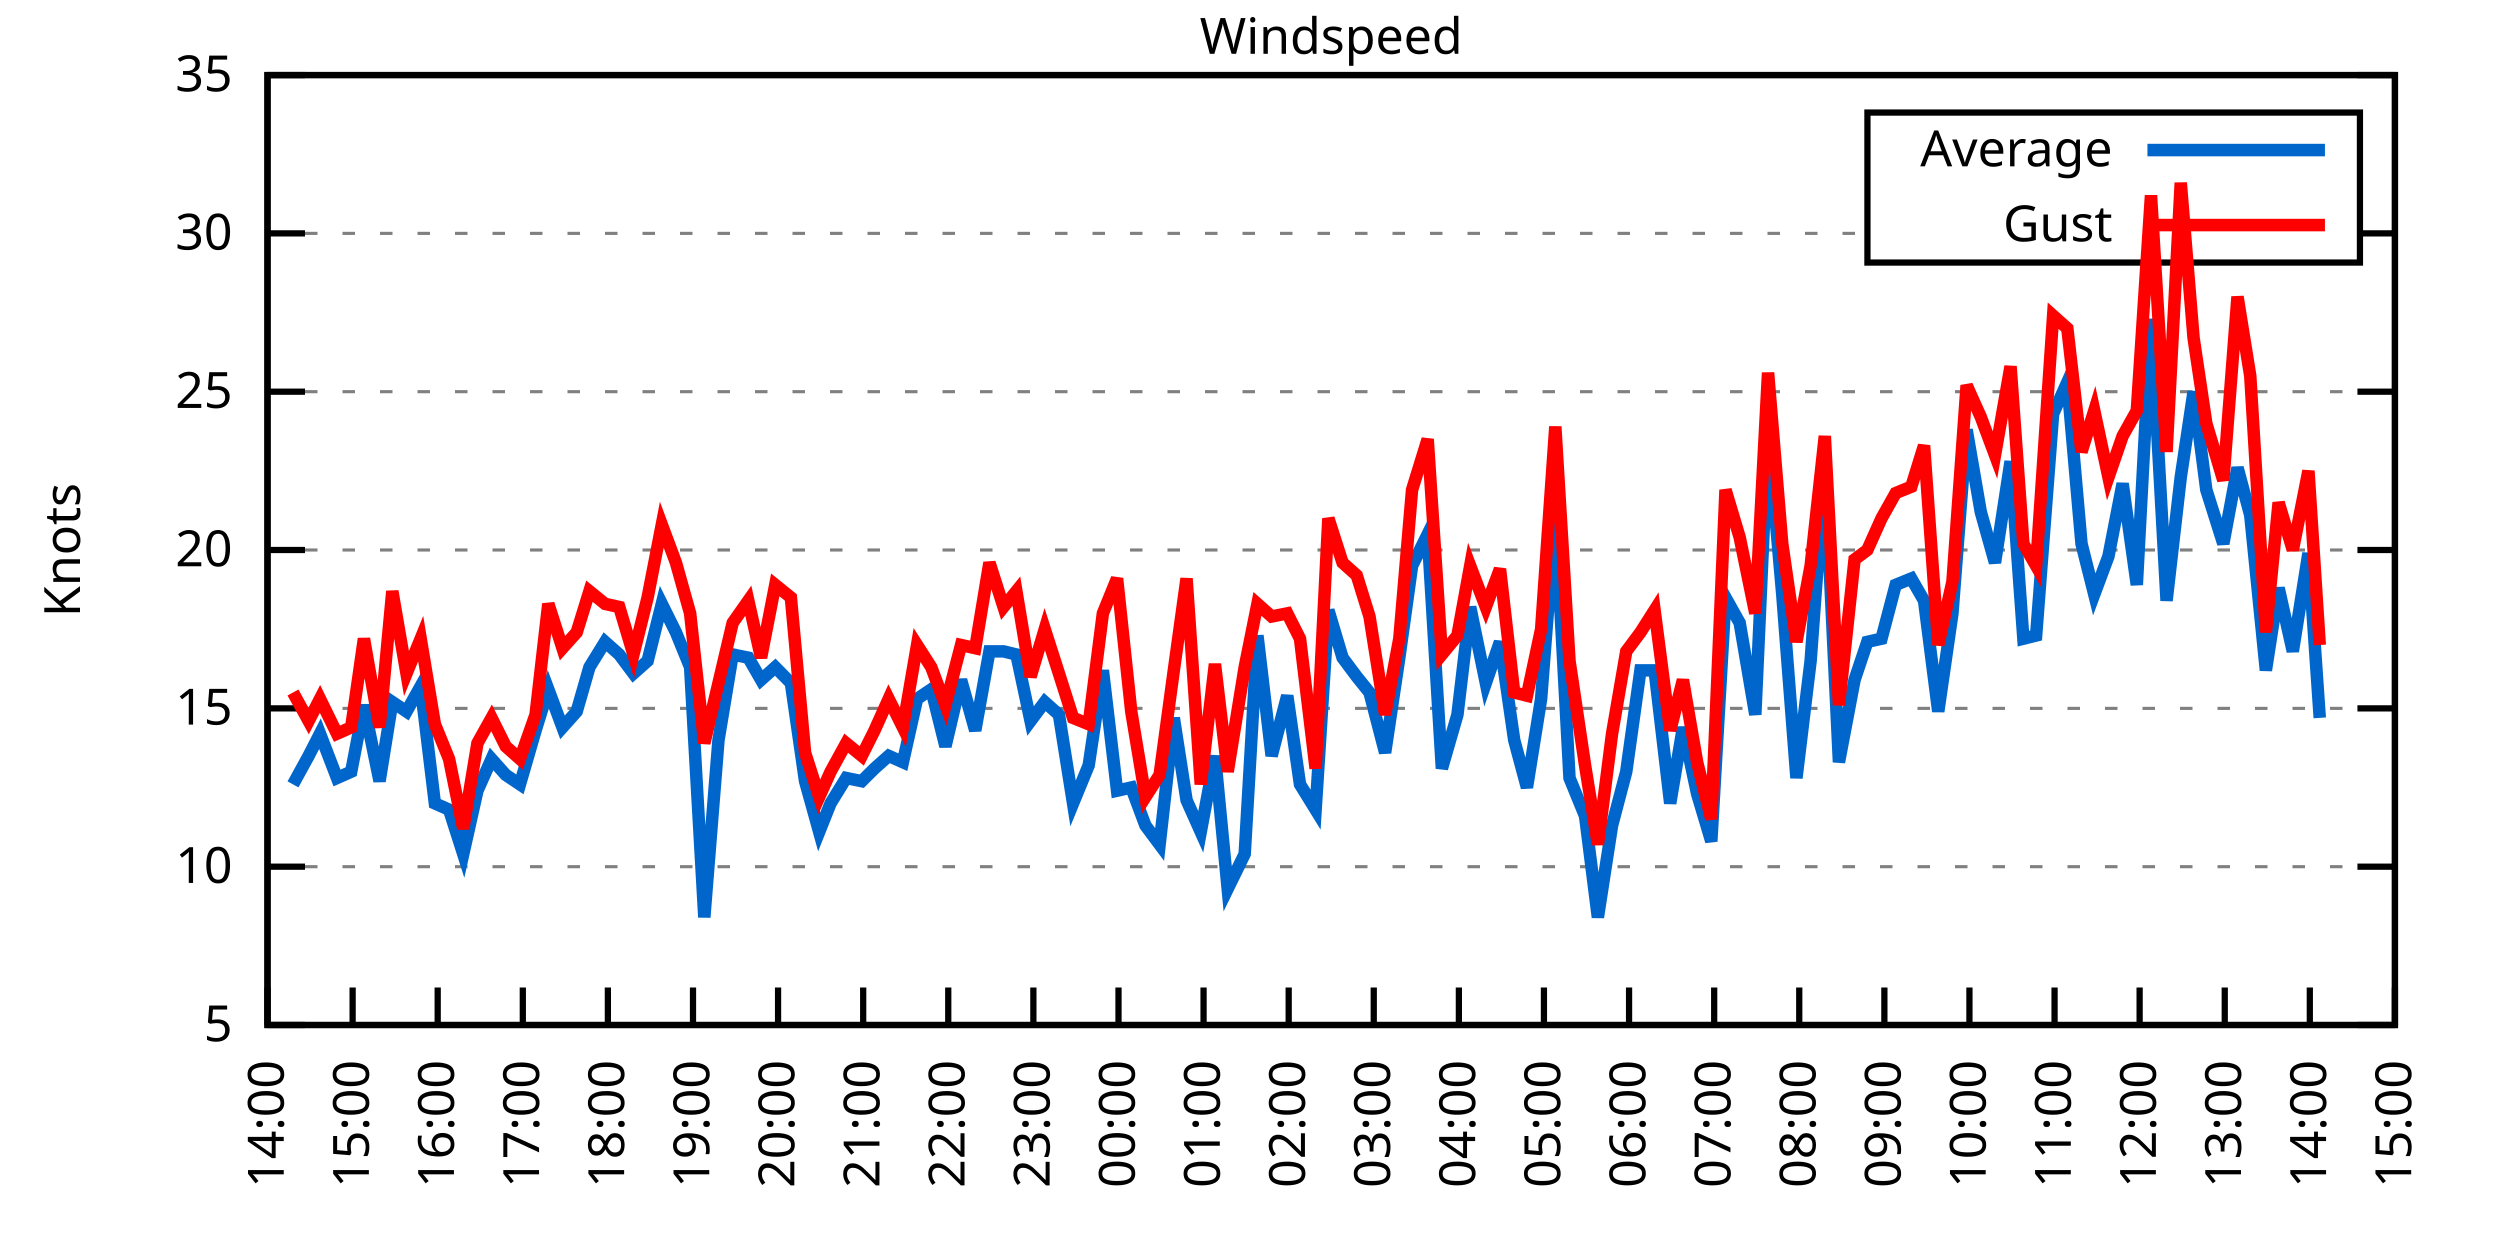
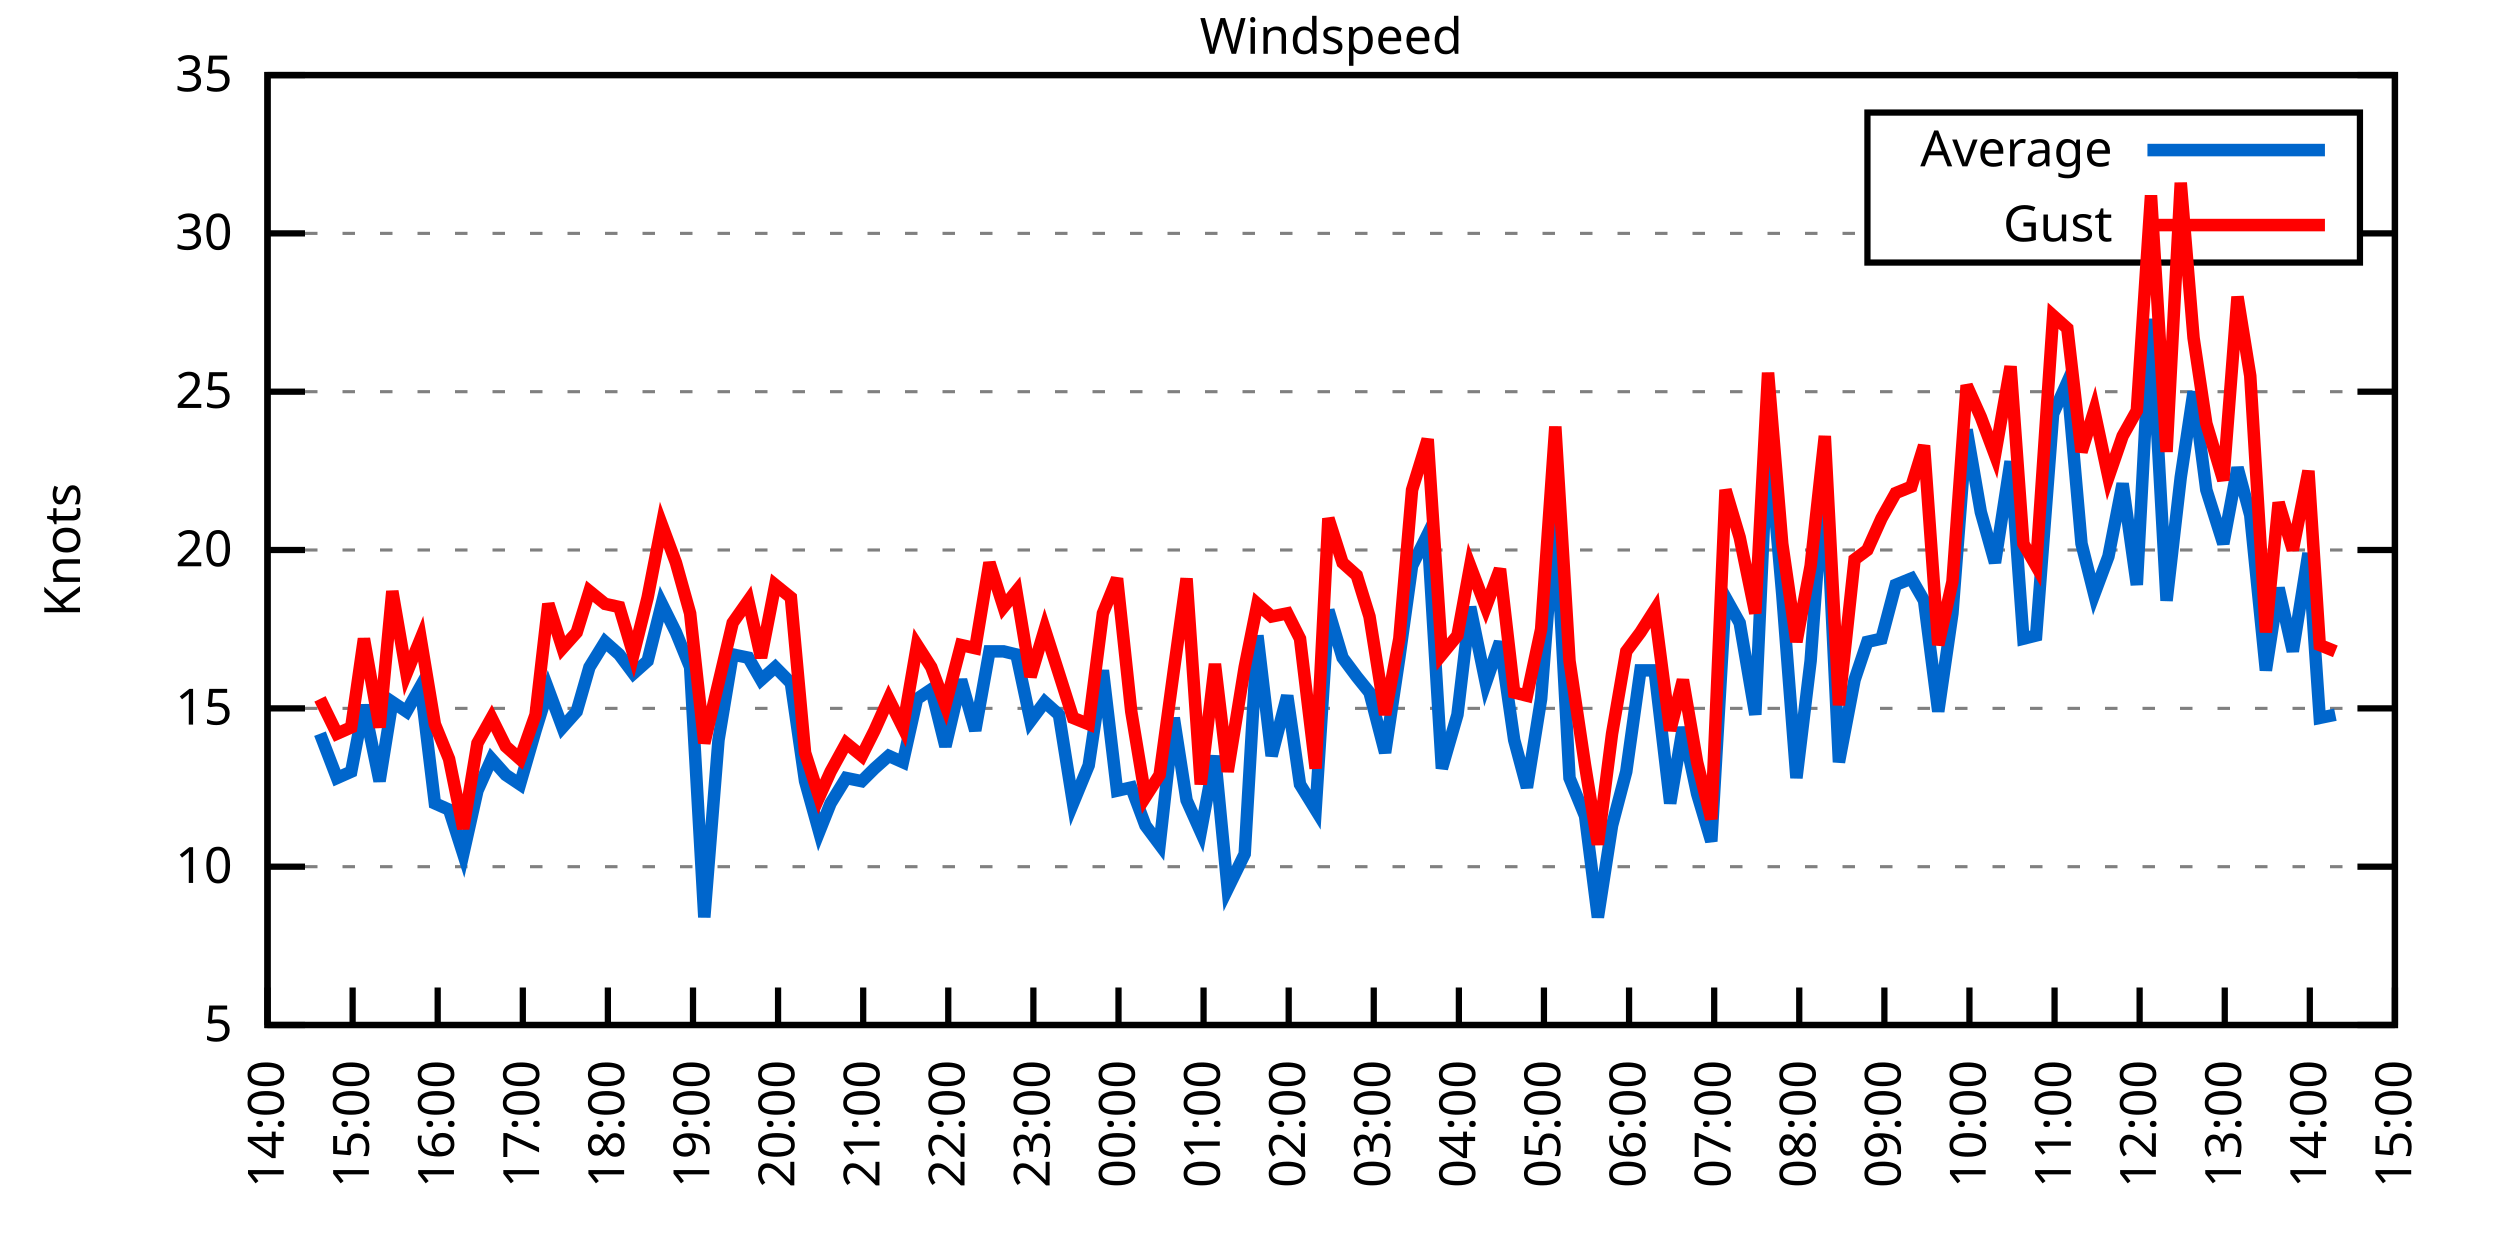
<svg xmlns="http://www.w3.org/2000/svg" xmlns:xlink="http://www.w3.org/1999/xlink" width="400" height="200" viewBox="0 0 400 200">
  <g id="gnuplot_canvas">
    <rect x="0" y="0" width="400" height="200" fill="none" />
    <defs>
      <circle id="gpDot" r="0.5" stroke-width="0.5" stroke="currentColor" />
      <path id="gpPt0" stroke-width="0.333" stroke="currentColor" d="M-1,0 h2 M0,-1 v2" />
      <path id="gpPt1" stroke-width="0.333" stroke="currentColor" d="M-1,-1 L1,1 M1,-1 L-1,1" />
      <path id="gpPt2" stroke-width="0.333" stroke="currentColor" d="M-1,0 L1,0 M0,-1 L0,1 M-1,-1 L1,1 M-1,1 L1,-1" />
      <rect id="gpPt3" stroke-width="0.333" stroke="currentColor" x="-1" y="-1" width="2" height="2" />
      <rect id="gpPt4" stroke-width="0.333" stroke="currentColor" fill="currentColor" x="-1" y="-1" width="2" height="2" />
      <circle id="gpPt5" stroke-width="0.333" stroke="currentColor" cx="0" cy="0" r="1" />
      <use xlink:href="#gpPt5" id="gpPt6" fill="currentColor" stroke="none" />
      <path id="gpPt7" stroke-width="0.333" stroke="currentColor" d="M0,-1.33 L-1.33,0.67 L1.33,0.67 z" />
      <use xlink:href="#gpPt7" id="gpPt8" fill="currentColor" stroke="none" />
      <use xlink:href="#gpPt7" id="gpPt9" stroke="currentColor" transform="rotate(180)" />
      <use xlink:href="#gpPt9" id="gpPt10" fill="currentColor" stroke="none" />
      <use xlink:href="#gpPt3" id="gpPt11" stroke="currentColor" transform="rotate(45)" />
      <use xlink:href="#gpPt11" id="gpPt12" fill="currentColor" stroke="none" />
      <path id="gpPt13" stroke-width="0.333" stroke="currentColor" d="M0,1.330 L1.265,0.411 L0.782,-1.067 L-0.782,-1.076 L-1.265,0.411 z" />
      <use xlink:href="#gpPt13" id="gpPt14" fill="currentColor" stroke="none" />
      <filter id="textbox" filterUnits="objectBoundingBox" x="0" y="0" height="1" width="1">
        <feFlood flood-color="white" flood-opacity="1" result="bgnd" />
        <feComposite in="SourceGraphic" in2="bgnd" operator="atop" />
      </filter>
      <filter id="greybox" filterUnits="objectBoundingBox" x="0" y="0" height="1" width="1">
        <feFlood flood-color="lightgrey" flood-opacity="1" result="grey" />
        <feComposite in="SourceGraphic" in2="grey" operator="atop" />
      </filter>
    </defs>
    <g fill="none" color="white" stroke="currentColor" stroke-width="1.00" stroke-linecap="butt" stroke-linejoin="miter">
</g>
    <g fill="none" color="black" stroke="currentColor" stroke-width="1.00" stroke-linecap="butt" stroke-linejoin="miter">
      <g stroke="none" shape-rendering="crispEdges">
        <polygon fill="rgb(255, 255, 255)" points="42.80,164.00 383.18,164.00 383.18,12.02 42.80,12.02 " />
      </g>
    </g>
    <g fill="none" color="black" stroke="currentColor" stroke-width="1.00" stroke-linecap="butt" stroke-linejoin="miter">
</g>
    <g fill="none" color="black" stroke="black" stroke-width="0.50" stroke-linecap="butt" stroke-linejoin="miter">
</g>
    <g fill="none" color="gray" stroke="currentColor" stroke-width="0.50" stroke-linecap="butt" stroke-linejoin="miter">
      <path stroke="gray" stroke-dasharray="2,4" class="gridline" d="M42.80,164.00 L383.19,164.00  " />
    </g>
    <g fill="none" color="gray" stroke="gray" stroke-width="1.00" stroke-linecap="butt" stroke-linejoin="miter">
</g>
    <g fill="none" color="black" stroke="currentColor" stroke-width="1.00" stroke-linecap="butt" stroke-linejoin="miter">
      <path stroke="black" d="M42.80,164.00 L48.80,164.00 M383.19,164.00 L377.19,164.00  " />
      <g transform="translate(37.20,166.60)" stroke="none" fill="black" font-family="Sans" font-size="8.00" text-anchor="end">
        <text>
          <tspan font-family="Sans"> 5</tspan>
        </text>
      </g>
    </g>
    <g fill="none" color="black" stroke="currentColor" stroke-width="1.00" stroke-linecap="butt" stroke-linejoin="miter">
</g>
    <g fill="none" color="black" stroke="black" stroke-width="0.50" stroke-linecap="butt" stroke-linejoin="miter">
</g>
    <g fill="none" color="gray" stroke="currentColor" stroke-width="0.50" stroke-linecap="butt" stroke-linejoin="miter">
      <path stroke="gray" stroke-dasharray="2,4" class="gridline" d="M42.80,138.67 L383.19,138.67  " />
    </g>
    <g fill="none" color="gray" stroke="gray" stroke-width="1.00" stroke-linecap="butt" stroke-linejoin="miter">
</g>
    <g fill="none" color="black" stroke="currentColor" stroke-width="1.00" stroke-linecap="butt" stroke-linejoin="miter">
      <path stroke="black" d="M42.80,138.67 L48.80,138.67 M383.19,138.67 L377.19,138.67  " />
      <g transform="translate(37.20,141.27)" stroke="none" fill="black" font-family="Sans" font-size="8.00" text-anchor="end">
        <text>
          <tspan font-family="Sans"> 10</tspan>
        </text>
      </g>
    </g>
    <g fill="none" color="black" stroke="currentColor" stroke-width="1.00" stroke-linecap="butt" stroke-linejoin="miter">
</g>
    <g fill="none" color="black" stroke="black" stroke-width="0.50" stroke-linecap="butt" stroke-linejoin="miter">
</g>
    <g fill="none" color="gray" stroke="currentColor" stroke-width="0.50" stroke-linecap="butt" stroke-linejoin="miter">
      <path stroke="gray" stroke-dasharray="2,4" class="gridline" d="M42.80,113.34 L383.19,113.34  " />
    </g>
    <g fill="none" color="gray" stroke="gray" stroke-width="1.00" stroke-linecap="butt" stroke-linejoin="miter">
</g>
    <g fill="none" color="black" stroke="currentColor" stroke-width="1.00" stroke-linecap="butt" stroke-linejoin="miter">
      <path stroke="black" d="M42.80,113.34 L48.80,113.34 M383.19,113.34 L377.19,113.34  " />
      <g transform="translate(37.20,115.94)" stroke="none" fill="black" font-family="Sans" font-size="8.00" text-anchor="end">
        <text>
          <tspan font-family="Sans"> 15</tspan>
        </text>
      </g>
    </g>
    <g fill="none" color="black" stroke="currentColor" stroke-width="1.00" stroke-linecap="butt" stroke-linejoin="miter">
</g>
    <g fill="none" color="black" stroke="black" stroke-width="0.50" stroke-linecap="butt" stroke-linejoin="miter">
</g>
    <g fill="none" color="gray" stroke="currentColor" stroke-width="0.50" stroke-linecap="butt" stroke-linejoin="miter">
      <path stroke="gray" stroke-dasharray="2,4" class="gridline" d="M42.80,88.00 L383.19,88.00  " />
    </g>
    <g fill="none" color="gray" stroke="gray" stroke-width="1.00" stroke-linecap="butt" stroke-linejoin="miter">
</g>
    <g fill="none" color="black" stroke="currentColor" stroke-width="1.00" stroke-linecap="butt" stroke-linejoin="miter">
      <path stroke="black" d="M42.80,88.00 L48.80,88.00 M383.19,88.00 L377.19,88.00  " />
      <g transform="translate(37.20,90.60)" stroke="none" fill="black" font-family="Sans" font-size="8.00" text-anchor="end">
        <text>
          <tspan font-family="Sans"> 20</tspan>
        </text>
      </g>
    </g>
    <g fill="none" color="black" stroke="currentColor" stroke-width="1.00" stroke-linecap="butt" stroke-linejoin="miter">
</g>
    <g fill="none" color="black" stroke="black" stroke-width="0.50" stroke-linecap="butt" stroke-linejoin="miter">
</g>
    <g fill="none" color="gray" stroke="currentColor" stroke-width="0.50" stroke-linecap="butt" stroke-linejoin="miter">
      <path stroke="gray" stroke-dasharray="2,4" class="gridline" d="M42.80,62.67 L383.19,62.67  " />
    </g>
    <g fill="none" color="gray" stroke="gray" stroke-width="1.00" stroke-linecap="butt" stroke-linejoin="miter">
</g>
    <g fill="none" color="black" stroke="currentColor" stroke-width="1.00" stroke-linecap="butt" stroke-linejoin="miter">
      <path stroke="black" d="M42.80,62.67 L48.80,62.67 M383.19,62.67 L377.19,62.67  " />
      <g transform="translate(37.20,65.27)" stroke="none" fill="black" font-family="Sans" font-size="8.00" text-anchor="end">
        <text>
          <tspan font-family="Sans"> 25</tspan>
        </text>
      </g>
    </g>
    <g fill="none" color="black" stroke="currentColor" stroke-width="1.00" stroke-linecap="butt" stroke-linejoin="miter">
</g>
    <g fill="none" color="black" stroke="black" stroke-width="0.50" stroke-linecap="butt" stroke-linejoin="miter">
</g>
    <g fill="none" color="gray" stroke="currentColor" stroke-width="0.50" stroke-linecap="butt" stroke-linejoin="miter">
      <path stroke="gray" stroke-dasharray="2,4" class="gridline" d="M42.80,37.34 L298.79,37.34 M377.59,37.34 L383.19,37.34  " />
    </g>
    <g fill="none" color="gray" stroke="gray" stroke-width="1.00" stroke-linecap="butt" stroke-linejoin="miter">
</g>
    <g fill="none" color="black" stroke="currentColor" stroke-width="1.00" stroke-linecap="butt" stroke-linejoin="miter">
      <path stroke="black" d="M42.80,37.34 L48.80,37.34 M383.19,37.34 L377.19,37.34  " />
      <g transform="translate(37.20,39.94)" stroke="none" fill="black" font-family="Sans" font-size="8.00" text-anchor="end">
        <text>
          <tspan font-family="Sans"> 30</tspan>
        </text>
      </g>
    </g>
    <g fill="none" color="black" stroke="currentColor" stroke-width="1.00" stroke-linecap="butt" stroke-linejoin="miter">
</g>
    <g fill="none" color="black" stroke="black" stroke-width="0.50" stroke-linecap="butt" stroke-linejoin="miter">
</g>
    <g fill="none" color="gray" stroke="currentColor" stroke-width="0.50" stroke-linecap="butt" stroke-linejoin="miter">
      <path stroke="gray" stroke-dasharray="2,4" class="gridline" d="M42.80,12.01 L383.19,12.01  " />
    </g>
    <g fill="none" color="gray" stroke="gray" stroke-width="1.00" stroke-linecap="butt" stroke-linejoin="miter">
</g>
    <g fill="none" color="black" stroke="currentColor" stroke-width="1.00" stroke-linecap="butt" stroke-linejoin="miter">
      <path stroke="black" d="M42.80,12.01 L48.80,12.01 M383.19,12.01 L377.19,12.01  " />
      <g transform="translate(37.20,14.61)" stroke="none" fill="black" font-family="Sans" font-size="8.00" text-anchor="end">
        <text>
          <tspan font-family="Sans"> 35</tspan>
        </text>
      </g>
    </g>
    <g fill="none" color="black" stroke="currentColor" stroke-width="1.00" stroke-linecap="butt" stroke-linejoin="miter">
      <path stroke="black" d="M42.80,164.00 L42.80,158.00  " />
      <g transform="translate(45.40,169.60) rotate(270.00)" stroke="none" fill="black" font-family="Sans" font-size="8.00" text-anchor="end">
        <text>
          <tspan font-family="Sans">14:00</tspan>
        </text>
      </g>
    </g>
    <g fill="none" color="black" stroke="currentColor" stroke-width="1.00" stroke-linecap="butt" stroke-linejoin="miter">
      <path stroke="black" d="M56.42,164.00 L56.42,158.00  " />
      <g transform="translate(59.02,169.60) rotate(270.00)" stroke="none" fill="black" font-family="Sans" font-size="8.00" text-anchor="end">
        <text>
          <tspan font-family="Sans">15:00</tspan>
        </text>
      </g>
    </g>
    <g fill="none" color="black" stroke="currentColor" stroke-width="1.00" stroke-linecap="butt" stroke-linejoin="miter">
      <path stroke="black" d="M70.03,164.00 L70.03,158.00  " />
      <g transform="translate(72.63,169.60) rotate(270.00)" stroke="none" fill="black" font-family="Sans" font-size="8.00" text-anchor="end">
        <text>
          <tspan font-family="Sans">16:00</tspan>
        </text>
      </g>
    </g>
    <g fill="none" color="black" stroke="currentColor" stroke-width="1.00" stroke-linecap="butt" stroke-linejoin="miter">
      <path stroke="black" d="M83.65,164.00 L83.65,158.00  " />
      <g transform="translate(86.25,169.60) rotate(270.00)" stroke="none" fill="black" font-family="Sans" font-size="8.00" text-anchor="end">
        <text>
          <tspan font-family="Sans">17:00</tspan>
        </text>
      </g>
    </g>
    <g fill="none" color="black" stroke="currentColor" stroke-width="1.00" stroke-linecap="butt" stroke-linejoin="miter">
      <path stroke="black" d="M97.26,164.00 L97.26,158.00  " />
      <g transform="translate(99.86,169.60) rotate(270.00)" stroke="none" fill="black" font-family="Sans" font-size="8.00" text-anchor="end">
        <text>
          <tspan font-family="Sans">18:00</tspan>
        </text>
      </g>
    </g>
    <g fill="none" color="black" stroke="currentColor" stroke-width="1.00" stroke-linecap="butt" stroke-linejoin="miter">
      <path stroke="black" d="M110.88,164.00 L110.88,158.00  " />
      <g transform="translate(113.48,169.60) rotate(270.00)" stroke="none" fill="black" font-family="Sans" font-size="8.00" text-anchor="end">
        <text>
          <tspan font-family="Sans">19:00</tspan>
        </text>
      </g>
    </g>
    <g fill="none" color="black" stroke="currentColor" stroke-width="1.00" stroke-linecap="butt" stroke-linejoin="miter">
      <path stroke="black" d="M124.49,164.00 L124.49,158.00  " />
      <g transform="translate(127.09,169.60) rotate(270.00)" stroke="none" fill="black" font-family="Sans" font-size="8.00" text-anchor="end">
        <text>
          <tspan font-family="Sans">20:00</tspan>
        </text>
      </g>
    </g>
    <g fill="none" color="black" stroke="currentColor" stroke-width="1.00" stroke-linecap="butt" stroke-linejoin="miter">
      <path stroke="black" d="M138.11,164.00 L138.11,158.00  " />
      <g transform="translate(140.71,169.60) rotate(270.00)" stroke="none" fill="black" font-family="Sans" font-size="8.00" text-anchor="end">
        <text>
          <tspan font-family="Sans">21:00</tspan>
        </text>
      </g>
    </g>
    <g fill="none" color="black" stroke="currentColor" stroke-width="1.00" stroke-linecap="butt" stroke-linejoin="miter">
      <path stroke="black" d="M151.72,164.00 L151.72,158.00  " />
      <g transform="translate(154.32,169.60) rotate(270.00)" stroke="none" fill="black" font-family="Sans" font-size="8.00" text-anchor="end">
        <text>
          <tspan font-family="Sans">22:00</tspan>
        </text>
      </g>
    </g>
    <g fill="none" color="black" stroke="currentColor" stroke-width="1.00" stroke-linecap="butt" stroke-linejoin="miter">
      <path stroke="black" d="M165.34,164.00 L165.34,158.00  " />
      <g transform="translate(167.94,169.60) rotate(270.00)" stroke="none" fill="black" font-family="Sans" font-size="8.00" text-anchor="end">
        <text>
          <tspan font-family="Sans">23:00</tspan>
        </text>
      </g>
    </g>
    <g fill="none" color="black" stroke="currentColor" stroke-width="1.00" stroke-linecap="butt" stroke-linejoin="miter">
      <path stroke="black" d="M178.96,164.00 L178.96,158.00  " />
      <g transform="translate(181.56,169.60) rotate(270.00)" stroke="none" fill="black" font-family="Sans" font-size="8.00" text-anchor="end">
        <text>
          <tspan font-family="Sans">00:00</tspan>
        </text>
      </g>
    </g>
    <g fill="none" color="black" stroke="currentColor" stroke-width="1.00" stroke-linecap="butt" stroke-linejoin="miter">
      <path stroke="black" d="M192.57,164.00 L192.57,158.00  " />
      <g transform="translate(195.17,169.60) rotate(270.00)" stroke="none" fill="black" font-family="Sans" font-size="8.00" text-anchor="end">
        <text>
          <tspan font-family="Sans">01:00</tspan>
        </text>
      </g>
    </g>
    <g fill="none" color="black" stroke="currentColor" stroke-width="1.00" stroke-linecap="butt" stroke-linejoin="miter">
      <path stroke="black" d="M206.19,164.00 L206.19,158.00  " />
      <g transform="translate(208.79,169.60) rotate(270.00)" stroke="none" fill="black" font-family="Sans" font-size="8.00" text-anchor="end">
        <text>
          <tspan font-family="Sans">02:00</tspan>
        </text>
      </g>
    </g>
    <g fill="none" color="black" stroke="currentColor" stroke-width="1.00" stroke-linecap="butt" stroke-linejoin="miter">
      <path stroke="black" d="M219.80,164.00 L219.80,158.00  " />
      <g transform="translate(222.40,169.60) rotate(270.00)" stroke="none" fill="black" font-family="Sans" font-size="8.00" text-anchor="end">
        <text>
          <tspan font-family="Sans">03:00</tspan>
        </text>
      </g>
    </g>
    <g fill="none" color="black" stroke="currentColor" stroke-width="1.00" stroke-linecap="butt" stroke-linejoin="miter">
      <path stroke="black" d="M233.42,164.00 L233.42,158.00  " />
      <g transform="translate(236.02,169.60) rotate(270.00)" stroke="none" fill="black" font-family="Sans" font-size="8.00" text-anchor="end">
        <text>
          <tspan font-family="Sans">04:00</tspan>
        </text>
      </g>
    </g>
    <g fill="none" color="black" stroke="currentColor" stroke-width="1.00" stroke-linecap="butt" stroke-linejoin="miter">
      <path stroke="black" d="M247.03,164.00 L247.03,158.00  " />
      <g transform="translate(249.63,169.60) rotate(270.00)" stroke="none" fill="black" font-family="Sans" font-size="8.00" text-anchor="end">
        <text>
          <tspan font-family="Sans">05:00</tspan>
        </text>
      </g>
    </g>
    <g fill="none" color="black" stroke="currentColor" stroke-width="1.00" stroke-linecap="butt" stroke-linejoin="miter">
      <path stroke="black" d="M260.65,164.00 L260.65,158.00  " />
      <g transform="translate(263.25,169.60) rotate(270.00)" stroke="none" fill="black" font-family="Sans" font-size="8.00" text-anchor="end">
        <text>
          <tspan font-family="Sans">06:00</tspan>
        </text>
      </g>
    </g>
    <g fill="none" color="black" stroke="currentColor" stroke-width="1.00" stroke-linecap="butt" stroke-linejoin="miter">
      <path stroke="black" d="M274.27,164.00 L274.27,158.00  " />
      <g transform="translate(276.87,169.60) rotate(270.00)" stroke="none" fill="black" font-family="Sans" font-size="8.00" text-anchor="end">
        <text>
          <tspan font-family="Sans">07:00</tspan>
        </text>
      </g>
    </g>
    <g fill="none" color="black" stroke="currentColor" stroke-width="1.00" stroke-linecap="butt" stroke-linejoin="miter">
      <path stroke="black" d="M287.88,164.00 L287.88,158.00  " />
      <g transform="translate(290.48,169.60) rotate(270.00)" stroke="none" fill="black" font-family="Sans" font-size="8.00" text-anchor="end">
        <text>
          <tspan font-family="Sans">08:00</tspan>
        </text>
      </g>
    </g>
    <g fill="none" color="black" stroke="currentColor" stroke-width="1.00" stroke-linecap="butt" stroke-linejoin="miter">
      <path stroke="black" d="M301.50,164.00 L301.50,158.00  " />
      <g transform="translate(304.10,169.60) rotate(270.00)" stroke="none" fill="black" font-family="Sans" font-size="8.00" text-anchor="end">
        <text>
          <tspan font-family="Sans">09:00</tspan>
        </text>
      </g>
    </g>
    <g fill="none" color="black" stroke="currentColor" stroke-width="1.00" stroke-linecap="butt" stroke-linejoin="miter">
      <path stroke="black" d="M315.11,164.00 L315.11,158.00  " />
      <g transform="translate(317.71,169.60) rotate(270.00)" stroke="none" fill="black" font-family="Sans" font-size="8.00" text-anchor="end">
        <text>
          <tspan font-family="Sans">10:00</tspan>
        </text>
      </g>
    </g>
    <g fill="none" color="black" stroke="currentColor" stroke-width="1.00" stroke-linecap="butt" stroke-linejoin="miter">
      <path stroke="black" d="M328.73,164.00 L328.73,158.00  " />
      <g transform="translate(331.33,169.60) rotate(270.00)" stroke="none" fill="black" font-family="Sans" font-size="8.00" text-anchor="end">
        <text>
          <tspan font-family="Sans">11:00</tspan>
        </text>
      </g>
    </g>
    <g fill="none" color="black" stroke="currentColor" stroke-width="1.00" stroke-linecap="butt" stroke-linejoin="miter">
      <path stroke="black" d="M342.34,164.00 L342.34,158.00  " />
      <g transform="translate(344.94,169.60) rotate(270.00)" stroke="none" fill="black" font-family="Sans" font-size="8.00" text-anchor="end">
        <text>
          <tspan font-family="Sans">12:00</tspan>
        </text>
      </g>
    </g>
    <g fill="none" color="black" stroke="currentColor" stroke-width="1.00" stroke-linecap="butt" stroke-linejoin="miter">
      <path stroke="black" d="M355.96,164.00 L355.96,158.00  " />
      <g transform="translate(358.56,169.60) rotate(270.00)" stroke="none" fill="black" font-family="Sans" font-size="8.00" text-anchor="end">
        <text>
          <tspan font-family="Sans">13:00</tspan>
        </text>
      </g>
    </g>
    <g fill="none" color="black" stroke="currentColor" stroke-width="1.00" stroke-linecap="butt" stroke-linejoin="miter">
      <path stroke="black" d="M369.57,164.00 L369.57,158.00  " />
      <g transform="translate(372.17,169.60) rotate(270.00)" stroke="none" fill="black" font-family="Sans" font-size="8.00" text-anchor="end">
        <text>
          <tspan font-family="Sans">14:00</tspan>
        </text>
      </g>
    </g>
    <g fill="none" color="black" stroke="currentColor" stroke-width="1.00" stroke-linecap="butt" stroke-linejoin="miter">
      <path stroke="black" d="M383.19,164.00 L383.19,158.00  " />
      <g transform="translate(385.79,169.60) rotate(270.00)" stroke="none" fill="black" font-family="Sans" font-size="8.00" text-anchor="end">
        <text>
          <tspan font-family="Sans">15:00</tspan>
        </text>
      </g>
    </g>
    <g fill="none" color="black" stroke="currentColor" stroke-width="1.00" stroke-linecap="butt" stroke-linejoin="miter">
</g>
    <g fill="none" color="black" stroke="currentColor" stroke-width="1.00" stroke-linecap="butt" stroke-linejoin="miter">
      <path stroke="black" d="M42.80,12.01 L42.80,164.00 L383.19,164.00 L383.19,12.01 L42.80,12.01 Z  " />
    </g>
    <g fill="none" color="black" stroke="currentColor" stroke-width="1.00" stroke-linecap="butt" stroke-linejoin="miter">
</g>
    <g fill="none" color="black" stroke="currentColor" stroke-width="1.00" stroke-linecap="butt" stroke-linejoin="miter">
      <path stroke="black" d="M298.79,42.01 L298.79,18.01 L377.59,18.01 L377.59,42.01 L298.79,42.01 Z  " />
    </g>
    <g id="Windspeed_plot_1">
      <g fill="none" color="white" stroke="black" stroke-width="2.00" stroke-linecap="butt" stroke-linejoin="miter">
</g>
      <g fill="none" color="black" stroke="currentColor" stroke-width="2.00" stroke-linecap="butt" stroke-linejoin="miter">
        <g transform="translate(337.99,26.61)" stroke="none" fill="black" font-family="Sans" font-size="8.00" text-anchor="end">
          <text>
            <tspan font-family="Sans">Average</tspan>
          </text>
        </g>
      </g>
      <g fill="none" color="black" stroke="currentColor" stroke-width="2.00" stroke-linecap="butt" stroke-linejoin="miter">
-         <path stroke="rgb(  0, 102, 204)" d="M343.59,24.01 L371.99,24.01 M46.88,125.50 L49.38,120.94 L51.20,117.39 L53.92,124.48 L56.19,123.47 L58.23,112.83   L60.73,124.99 L62.77,112.32 L65.04,113.84 L67.31,109.79 L69.58,128.54 L71.85,129.55 L74.12,136.64 L76.39,126.51   L78.65,121.44 L80.92,123.98 L83.19,125.50 L85.69,116.88 L87.73,110.30 L90.00,116.38 L92.27,113.84 L94.31,106.75   L96.81,102.70 L99.08,104.72 L101.35,107.76 L103.62,105.74 L105.89,96.62 L108.15,101.18 L110.42,106.75 L112.69,146.77   L114.96,118.40 L117.23,104.72 L119.73,105.23 L121.77,108.78 L124.04,106.75 L126.54,109.28 L128.81,124.99 L131.07,133.10   L132.89,128.54 L135.39,124.48 L137.88,124.99 L139.92,122.96 L142.19,120.94 L144.46,121.95 L146.73,111.82 L149.00,110.30   L151.27,119.42 L153.77,108.78 L156.04,116.88 L158.31,104.22 L160.57,104.22 L162.62,104.72 L164.89,115.36 L167.16,112.32   L169.43,114.35 L171.69,128.54 L174.19,122.46 L176.46,107.26 L178.73,126.51 L181.00,126.00 L183.27,132.08 L185.54,135.12   L187.81,114.86 L189.85,128.03 L192.12,133.10 L194.39,120.94 L196.43,142.21 L199.15,136.64 L201.19,101.68 L203.46,120.94   L205.96,111.31 L208.00,125.50 L210.50,129.55 L212.54,97.63 L214.81,105.23 L217.08,108.27 L219.12,110.80 L221.62,120.43   L223.89,105.23 L225.93,90.54 L228.43,85.47 L230.70,122.96 L233.19,114.35 L235.23,97.12 L237.73,109.28 L240.00,102.70   L242.27,118.40 L244.31,126.00 L246.58,111.82 L248.85,82.43 L251.12,124.48 L253.61,130.56 L255.66,146.77 L257.93,132.08   L260.20,123.47 L262.47,107.26 L264.73,107.26 L267.23,128.54 L269.27,116.38 L271.54,127.02 L273.81,134.62 L276.08,95.60   L278.35,99.66 L280.85,114.35 L282.89,69.26 L285.16,95.10 L287.43,124.48 L289.70,105.74 L291.97,74.83 L294.23,121.95   L296.73,108.78 L298.77,102.70 L301.04,102.19 L303.31,93.58 L305.81,92.56 L307.85,96.11 L310.12,113.84 L312.39,98.14   L314.66,68.75 L316.93,81.93 L319.20,90.03 L321.69,73.82 L323.74,102.19 L325.78,101.68 L328.50,66.22 L330.77,61.15   L333.04,86.99 L335.08,95.10 L337.35,89.02 L339.62,77.37 L341.89,93.58 L344.16,51.02 L346.65,96.11 L348.92,76.35   L350.97,62.67 L353.01,78.38 L355.73,86.99 L358.00,74.83 L360.04,82.43 L362.54,107.26 L364.58,94.08 L366.85,104.22   L369.35,88.51 L371.16,114.86  " />
+         <path stroke="rgb(  0, 102, 204)" d="M343.59,24.01 L371.99,24.01 M51.20,117.39 L53.92,124.48 L56.19,123.47 L58.23,112.83 L60.73,124.99 L62.77,112.32   L65.04,113.84 L67.31,109.79 L69.58,128.54 L71.85,129.55 L74.12,136.64 L76.39,126.51 L78.65,121.44 L80.92,123.98   L83.19,125.50 L85.69,116.88 L87.73,110.30 L90.00,116.38 L92.27,113.84 L94.31,106.75 L96.81,102.70 L99.08,104.72   L101.35,107.76 L103.62,105.74 L105.89,96.62 L108.15,101.18 L110.42,106.75 L112.69,146.77 L114.96,118.40 L117.23,104.72   L119.73,105.23 L121.77,108.78 L124.04,106.75 L126.54,109.28 L128.81,124.99 L131.07,133.10 L132.89,128.54 L135.39,124.48   L137.88,124.99 L139.92,122.96 L142.19,120.94 L144.46,121.95 L146.73,111.82 L149.00,110.30 L151.27,119.42 L153.77,108.78   L156.04,116.88 L158.31,104.22 L160.57,104.22 L162.62,104.72 L164.89,115.36 L167.16,112.32 L169.43,114.35 L171.69,128.54   L174.19,122.46 L176.46,107.26 L178.73,126.51 L181.00,126.00 L183.27,132.08 L185.54,135.12 L187.81,114.86 L189.85,128.03   L192.12,133.10 L194.39,120.94 L196.43,142.21 L199.15,136.64 L201.19,101.68 L203.46,120.94 L205.96,111.31 L208.00,125.50   L210.50,129.55 L212.54,97.63 L214.81,105.23 L217.08,108.27 L219.12,110.80 L221.62,120.43 L223.89,105.23 L225.93,90.54   L228.43,85.47 L230.70,122.96 L233.19,114.35 L235.23,97.12 L237.73,109.28 L240.00,102.70 L242.27,118.40 L244.31,126.00   L246.58,111.82 L248.85,82.43 L251.12,124.48 L253.61,130.56 L255.66,146.77 L257.93,132.08 L260.20,123.47 L262.47,107.26   L264.73,107.26 L267.23,128.54 L269.27,116.38 L271.54,127.02 L273.81,134.62 L276.08,95.60 L278.35,99.66 L280.85,114.35   L282.89,69.26 L285.16,95.10 L287.43,124.48 L289.70,105.74 L291.97,74.83 L294.23,121.95 L296.73,108.78 L298.77,102.70   L301.04,102.19 L303.31,93.58 L305.81,92.56 L307.85,96.11 L310.12,113.84 L312.39,98.14 L314.66,68.75 L316.93,81.93   L319.20,90.03 L321.69,73.82 L323.74,102.19 L325.78,101.68 L328.50,66.22 L330.77,61.15 L333.04,86.99 L335.08,95.10   L337.35,89.02 L339.62,77.37 L341.89,93.58 L344.16,51.02 L346.65,96.11 L348.92,76.35 L350.97,62.67 L353.01,78.38   L355.73,86.99 L358.00,74.83 L360.04,82.43 L362.54,107.26 L364.58,94.08 L366.85,104.22 L369.35,88.51 L371.16,114.86   L373.66,114.35  " />
      </g>
    </g>
    <g id="Windspeed_plot_2">
      <g fill="none" color="black" stroke="currentColor" stroke-width="2.00" stroke-linecap="butt" stroke-linejoin="miter">
        <g transform="translate(337.99,38.61)" stroke="none" fill="black" font-family="Sans" font-size="8.00" text-anchor="end">
          <text>
            <tspan font-family="Sans">Gust</tspan>
          </text>
        </g>
      </g>
      <g fill="none" color="black" stroke="currentColor" stroke-width="2.00" stroke-linecap="butt" stroke-linejoin="miter">
-         <path stroke="rgb(255,   0,   0)" d="M343.59,36.01 L371.99,36.01 M46.88,110.80 L49.38,115.36 L51.20,111.82 L53.92,117.39 L56.19,116.38 L58.23,102.19   L60.73,116.38 L62.77,94.59 L65.04,107.76 L67.31,102.19 L69.58,115.87 L71.85,121.44 L74.12,132.59 L76.39,118.91   L78.65,114.86 L80.92,119.42 L83.19,121.44 L85.69,114.35 L87.73,96.62 L90.00,103.71 L92.27,101.18 L94.31,94.59   L96.81,96.62 L99.08,97.12 L101.35,104.72 L103.62,95.60 L105.89,83.95 L108.15,90.03 L110.42,98.14 L112.69,118.91   L114.96,109.28 L117.23,99.66 L119.73,96.11 L121.77,105.23 L124.04,93.58 L126.54,95.60 L128.81,120.43 L131.07,127.52   L132.89,123.47 L135.39,118.91 L137.88,120.94 L139.92,116.88 L142.19,111.82 L144.46,116.38 L146.73,103.20 L149.00,106.75   L151.27,112.83 L153.77,103.20 L156.04,103.71 L158.31,90.03 L160.57,97.12 L162.62,94.59 L164.89,108.27 L167.16,100.67   L169.43,107.76 L171.69,114.86 L174.19,115.87 L176.46,98.14 L178.73,92.56 L181.00,113.84 L183.27,127.52 L185.54,123.98   L187.81,107.26 L189.85,92.56 L192.12,125.50 L194.39,106.24 L196.43,123.47 L199.15,106.75 L201.19,96.62 L203.46,98.64   L205.96,98.14 L208.00,102.19 L210.50,122.96 L212.54,82.94 L214.81,90.03 L217.08,92.06 L219.12,98.64 L221.62,114.35   L223.89,102.19 L225.93,78.38 L228.43,70.27 L230.70,104.72 L233.19,101.68 L235.23,90.54 L237.73,97.12 L240.00,91.04   L242.27,110.80 L244.31,111.31 L246.58,100.67 L248.85,68.25 L251.12,105.74 L253.61,122.46 L255.66,135.12 L257.93,117.39   L260.20,104.22 L262.47,101.18 L264.73,97.63 L267.23,116.88 L269.27,108.78 L271.54,121.95 L273.81,131.07 L276.08,78.38   L278.35,85.98 L280.85,98.14 L282.89,59.63 L285.16,86.99 L287.43,102.70 L289.70,90.54 L291.97,69.77 L294.23,112.83   L296.73,89.52 L298.77,88.00 L301.04,82.94 L303.31,78.89 L305.81,77.87 L307.85,71.29 L310.12,103.20 L312.39,93.07   L314.66,61.66 L316.93,66.73 L319.20,72.81 L321.69,58.62 L323.74,86.99 L325.78,90.54 L328.50,50.51 L330.77,52.54   L333.04,72.30 L335.08,65.71 L337.35,76.35 L339.62,69.77 L341.89,65.71 L344.16,31.26 L346.65,72.30 L348.92,29.24   L350.97,54.06 L353.01,67.74 L355.73,76.86 L358.00,47.47 L360.04,60.14 L362.54,101.18 L364.58,80.41 L366.85,88.00   L369.35,75.34 L371.16,103.20  " />
+         <path stroke="rgb(255,   0,   0)" d="M343.59,36.01 L371.99,36.01 M51.20,111.82 L53.92,117.39 L56.19,116.38 L58.23,102.19 L60.73,116.38 L62.77,94.59   L65.04,107.76 L67.31,102.19 L69.58,115.87 L71.85,121.44 L74.12,132.59 L76.39,118.91 L78.65,114.86 L80.92,119.42   L83.19,121.44 L85.69,114.35 L87.73,96.62 L90.00,103.71 L92.27,101.18 L94.31,94.59 L96.81,96.62 L99.08,97.12   L101.35,104.72 L103.62,95.60 L105.89,83.95 L108.15,90.03 L110.42,98.14 L112.69,118.91 L114.96,109.28 L117.23,99.66   L119.73,96.11 L121.77,105.23 L124.04,93.58 L126.54,95.60 L128.81,120.43 L131.07,127.52 L132.89,123.47 L135.39,118.91   L137.88,120.94 L139.92,116.88 L142.19,111.82 L144.46,116.38 L146.73,103.20 L149.00,106.75 L151.27,112.83 L153.77,103.20   L156.04,103.71 L158.31,90.03 L160.57,97.12 L162.62,94.59 L164.89,108.27 L167.16,100.67 L169.43,107.76 L171.69,114.86   L174.19,115.87 L176.46,98.14 L178.73,92.56 L181.00,113.84 L183.27,127.52 L185.54,123.98 L187.81,107.26 L189.85,92.56   L192.12,125.50 L194.39,106.24 L196.43,123.47 L199.15,106.75 L201.19,96.62 L203.46,98.64 L205.96,98.14 L208.00,102.19   L210.50,122.96 L212.54,82.94 L214.81,90.03 L217.08,92.06 L219.12,98.64 L221.62,114.35 L223.89,102.19 L225.93,78.38   L228.43,70.27 L230.70,104.72 L233.19,101.68 L235.23,90.54 L237.73,97.12 L240.00,91.04 L242.27,110.80 L244.31,111.31   L246.58,100.67 L248.85,68.25 L251.12,105.74 L253.61,122.46 L255.66,135.12 L257.93,117.39 L260.20,104.22 L262.47,101.18   L264.73,97.63 L267.23,116.88 L269.27,108.78 L271.54,121.95 L273.81,131.07 L276.08,78.38 L278.35,85.98 L280.85,98.14   L282.89,59.63 L285.16,86.99 L287.43,102.70 L289.70,90.54 L291.97,69.77 L294.23,112.83 L296.73,89.52 L298.77,88.00   L301.04,82.94 L303.31,78.89 L305.81,77.87 L307.85,71.29 L310.12,103.20 L312.39,93.07 L314.66,61.66 L316.93,66.73   L319.20,72.81 L321.69,58.62 L323.74,86.99 L325.78,90.54 L328.50,50.51 L330.77,52.54 L333.04,72.30 L335.08,65.71   L337.35,76.35 L339.62,69.77 L341.89,65.71 L344.16,31.26 L346.65,72.30 L348.92,29.24 L350.97,54.06 L353.01,67.74   L355.73,76.86 L358.00,47.47 L360.04,60.14 L362.54,101.18 L364.58,80.41 L366.85,88.00 L369.35,75.34 L371.16,103.20   L373.66,104.22  " />
      </g>
    </g>
    <g fill="none" color="black" stroke="currentColor" stroke-width="2.00" stroke-linecap="butt" stroke-linejoin="miter">
</g>
    <g fill="none" color="black" stroke="black" stroke-width="1.00" stroke-linecap="butt" stroke-linejoin="miter">
</g>
    <g fill="none" color="black" stroke="currentColor" stroke-width="1.00" stroke-linecap="butt" stroke-linejoin="miter">
      <path stroke="black" d="M42.80,12.01 L42.80,164.00 L383.19,164.00 L383.19,12.01 L42.80,12.01 Z  " />
      <g transform="translate(12.80,88.01) rotate(270.00)" stroke="none" fill="black" font-family="Sans" font-size="8.00" text-anchor="middle">
        <text>
          <tspan font-family="Sans">Knots</tspan>
        </text>
      </g>
    </g>
    <g fill="none" color="black" stroke="currentColor" stroke-width="1.00" stroke-linecap="butt" stroke-linejoin="miter">
</g>
    <g fill="none" color="black" stroke="currentColor" stroke-width="1.00" stroke-linecap="butt" stroke-linejoin="miter">
      <g transform="translate(212.99,8.61)" stroke="none" fill="black" font-family="Sans" font-size="8.00" text-anchor="middle">
        <text>
          <tspan font-family="Sans">Windspeed</tspan>
        </text>
      </g>
    </g>
    <g fill="none" color="black" stroke="currentColor" stroke-width="1.00" stroke-linecap="butt" stroke-linejoin="miter">
</g>
  </g>
</svg>
